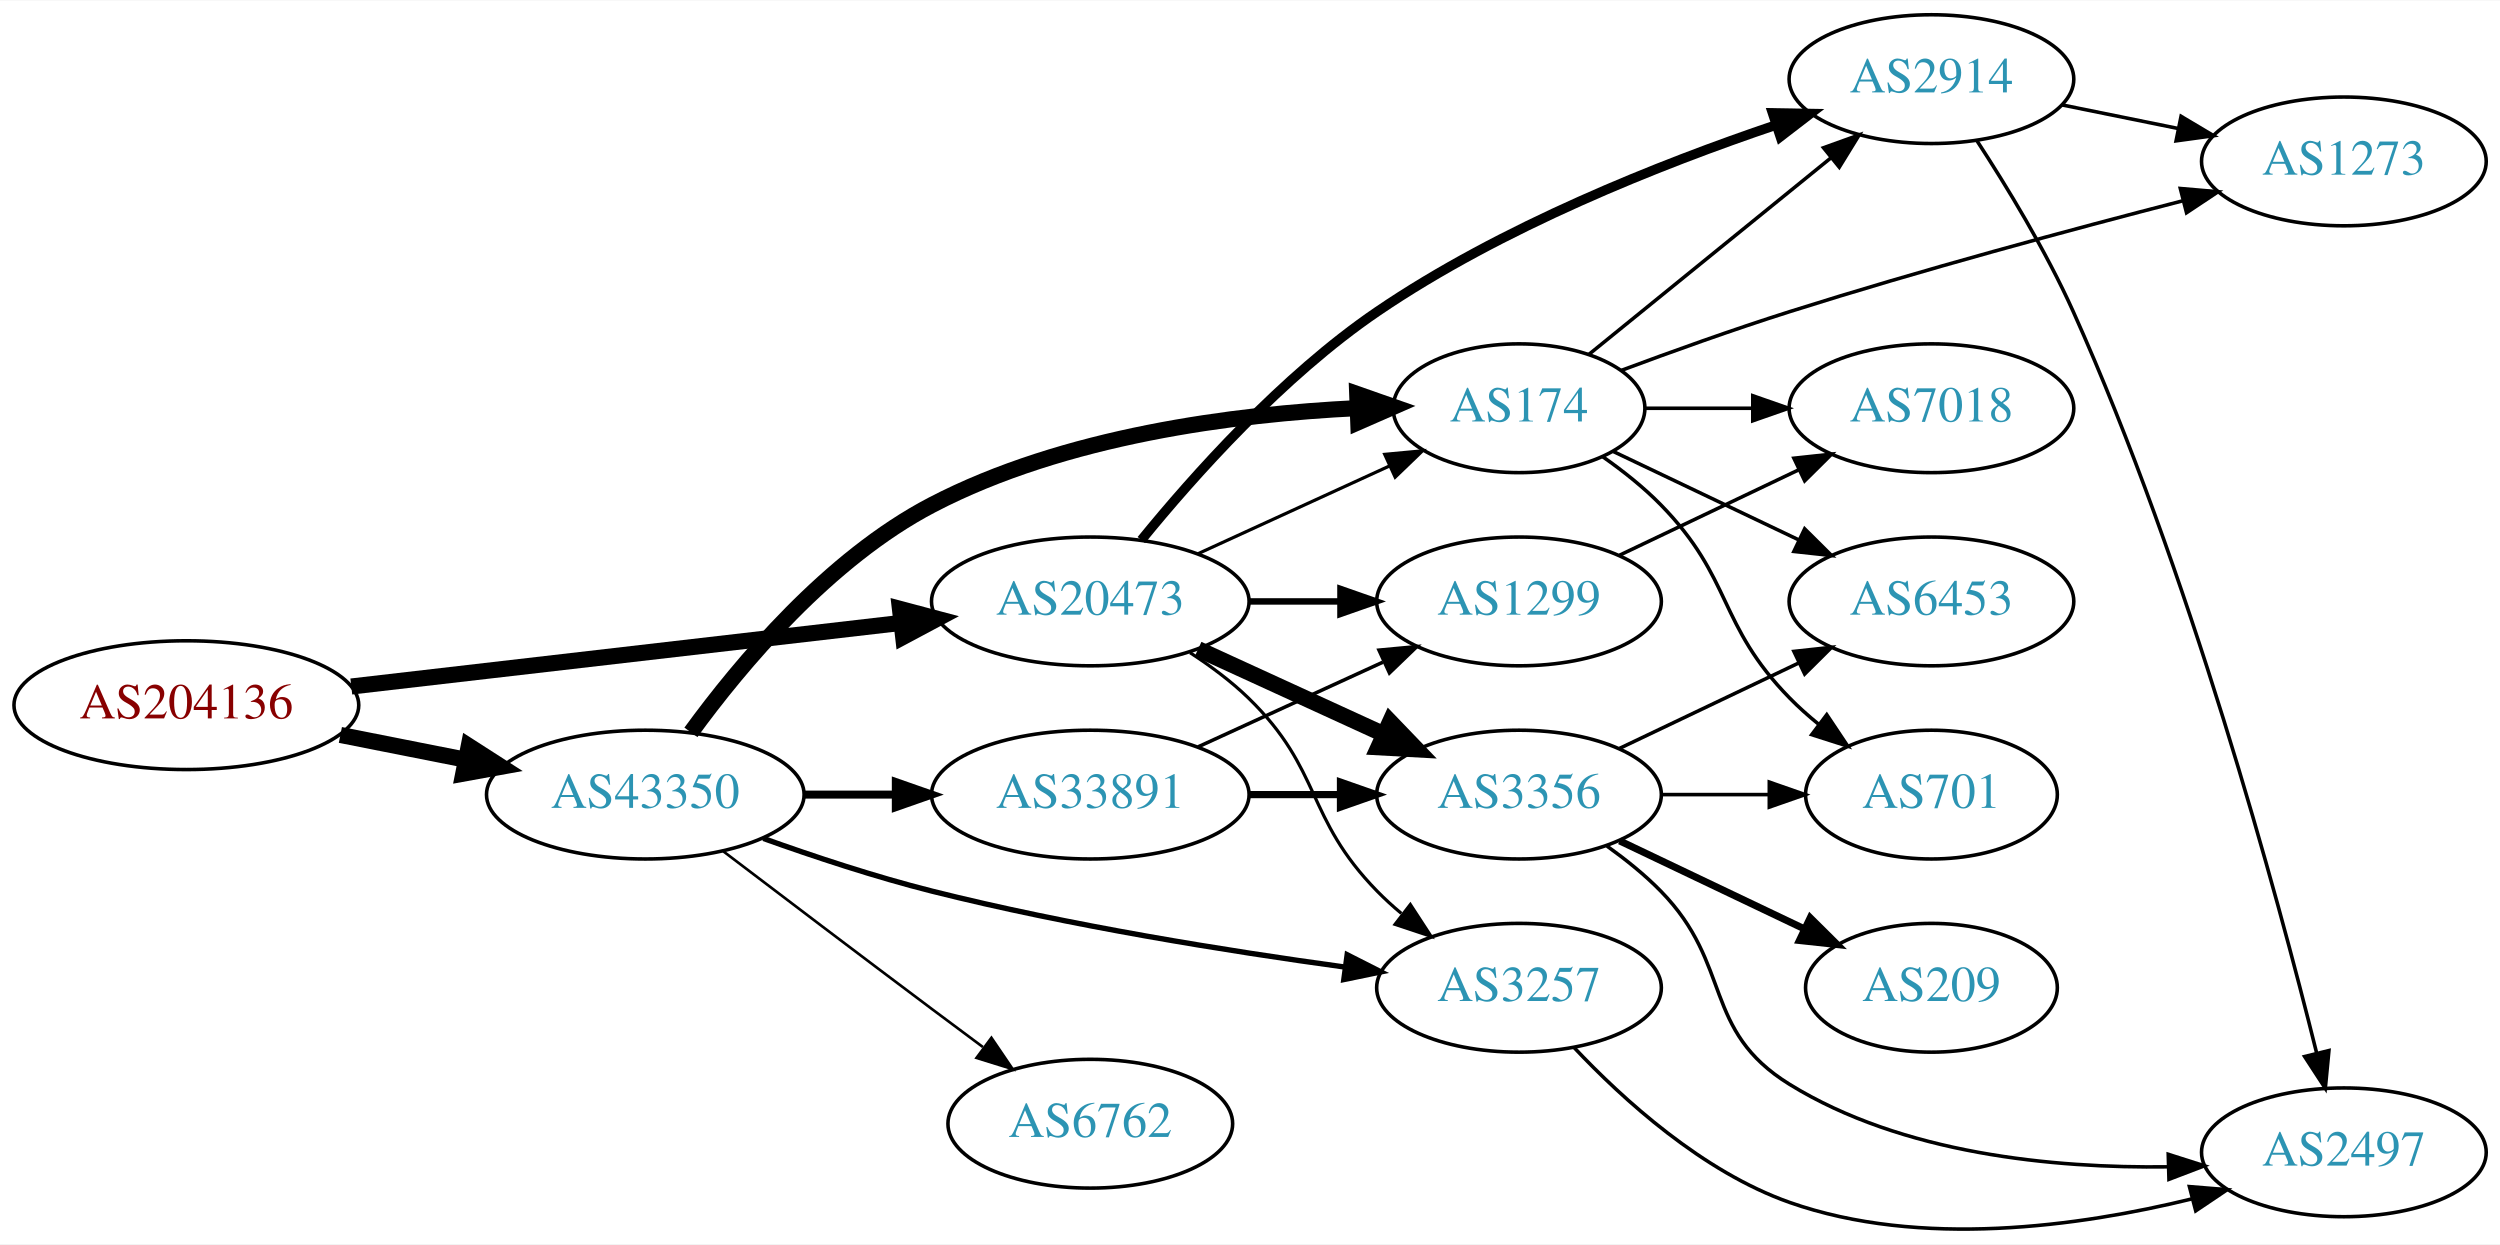
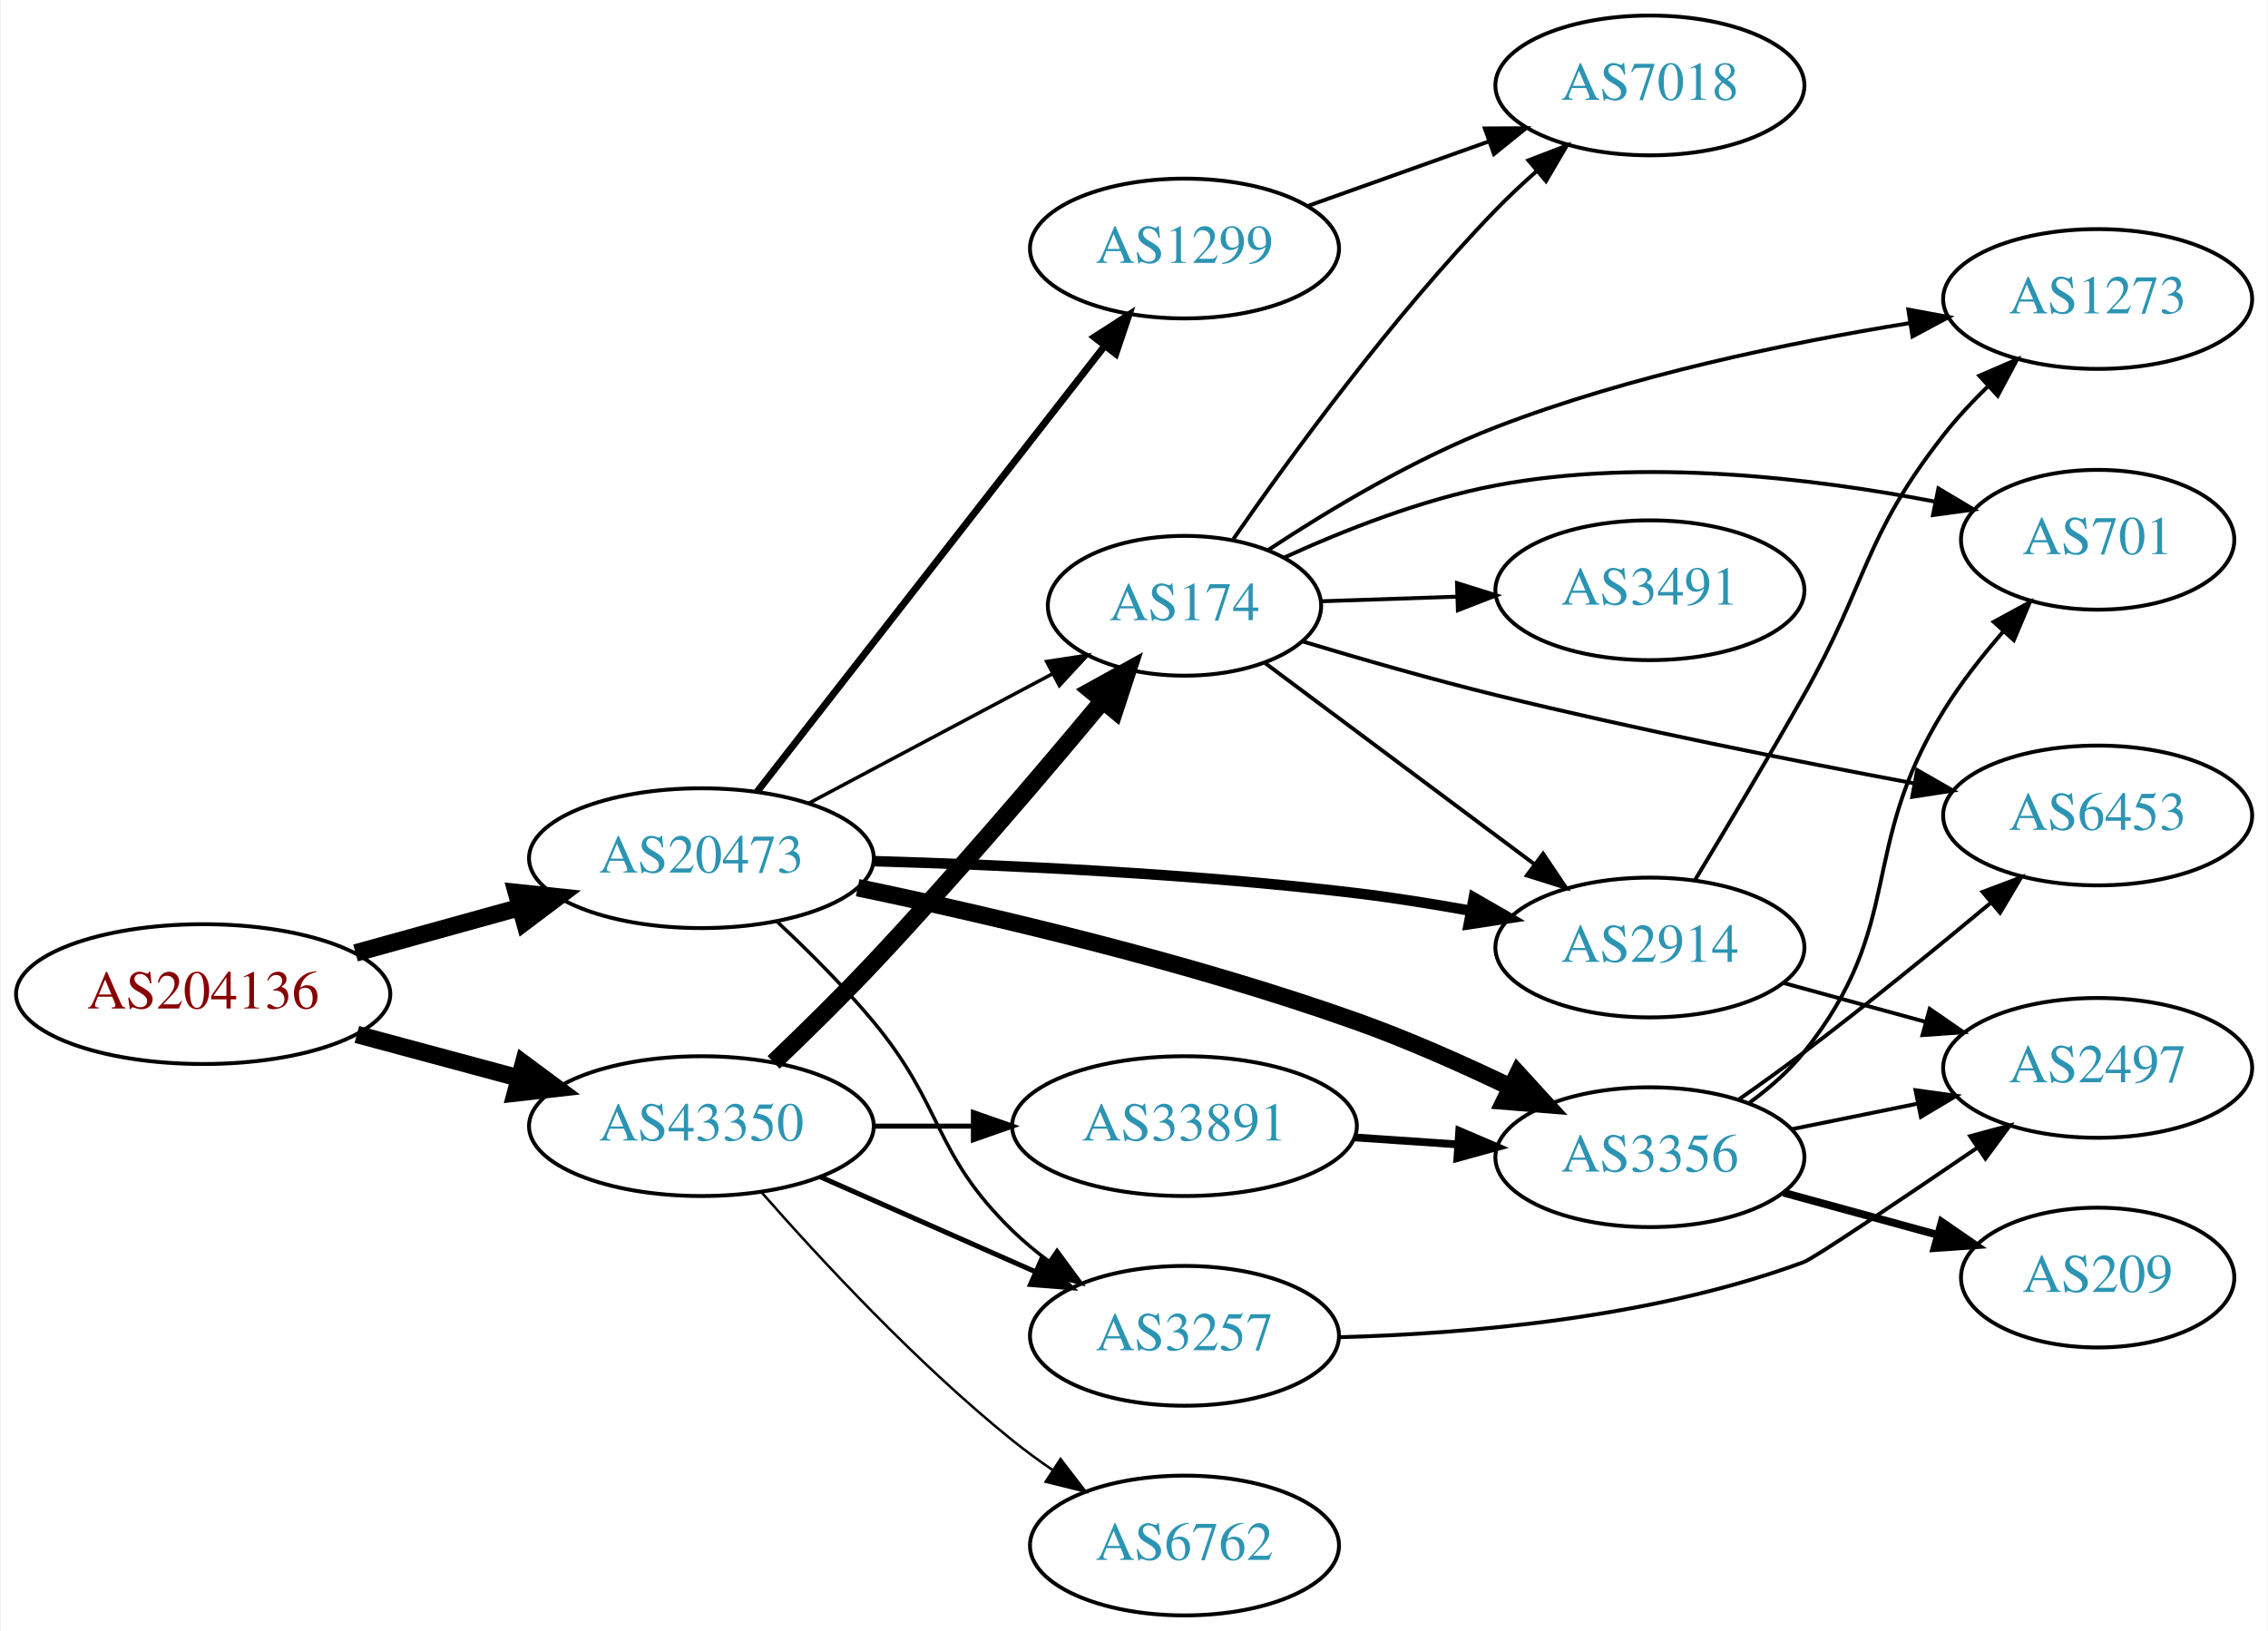
- <svg xmlns="http://www.w3.org/2000/svg" xmlns:xlink="http://www.w3.org/1999/xlink" width="699pt" height="348pt" viewBox="0.00 0.00 698.85 347.68">
-   <g id="graph0" class="graph" transform="scale(1 1) rotate(0) translate(4 343.682)">
-     <polygon fill="white" stroke="none" points="-4,4 -4,-343.682 694.855,-343.682 694.855,4 -4,4" />
+ <svg xmlns="http://www.w3.org/2000/svg" xmlns:xlink="http://www.w3.org/1999/xlink" width="584pt" height="420pt" viewBox="0.00 0.00 583.56 420.00">
+   <g id="graph0" class="graph" transform="scale(1 1) rotate(0) translate(4 416)">
+     <polygon fill="white" stroke="none" points="-4,4 -4,-416 579.562,-416 579.562,4 -4,4" />
    <g id="node1" class="node">
      <g id="a_node1">
        <a xlink:href="/asn/204136" xlink:title="AS204136 ~ SILENT-GHOST-AS [AT]">
-           <ellipse fill="#ffffff" stroke="black" cx="48.096" cy="-146.682" rx="48.192" ry="18" />
-           <text text-anchor="middle" x="48.096" y="-142.982" font-family="Times,serif" font-size="14.00" fill="#880000">AS204136</text>
+           <ellipse fill="#ffffff" stroke="black" cx="48.096" cy="-160" rx="48.192" ry="18" />
+           <text text-anchor="middle" x="48.096" y="-156.3" font-family="Times,serif" font-size="14.00" fill="#880000">AS204136</text>
        </a>
      </g>
    </g>
    <g id="node2" class="node">
      <g id="a_node2">
        <a xlink:href="/asn/20473" xlink:title="AS20473 ~ Choopa, LLC [US]">
-           <ellipse fill="#ffffff" stroke="black" cx="300.78" cy="-175.682" rx="44.393" ry="18" />
-           <text text-anchor="middle" x="300.78" y="-171.982" font-family="Times,serif" font-size="14.00" fill="#2c94b3">AS20473</text>
+           <ellipse fill="#ffffff" stroke="black" cx="176.388" cy="-195" rx="44.393" ry="18" />
+           <text text-anchor="middle" x="176.388" y="-191.3" font-family="Times,serif" font-size="14.00" fill="#2c94b3">AS20473</text>
        </a>
      </g>
    </g>
    <g id="edge1" class="edge">
-       <path fill="none" stroke="black" stroke-width="4.5" d="M94.203,-151.9C137.359,-156.892 202.408,-164.418 247.738,-169.662" />
-       <polygon fill="black" stroke="black" stroke-width="4.5" points="247.566,-173.605 257.952,-170.843 248.471,-165.782 247.566,-173.605" />
+       <path fill="none" stroke="black" stroke-width="4.5" d="M87.33,-170.596C100.65,-174.288 115.731,-178.467 129.6,-182.311" />
+       <polygon fill="black" stroke="black" stroke-width="4.5" points="128.755,-186.162 139.443,-185.038 130.858,-178.573 128.755,-186.162" />
    </g>
    <g id="node3" class="node">
      <g id="a_node3">
        <a xlink:href="/asn/43350" xlink:title="AS43350 ~ NForce Entertainment B.V. [NL]">
-           <ellipse fill="#ffffff" stroke="black" cx="176.388" cy="-121.682" rx="44.393" ry="18" />
-           <text text-anchor="middle" x="176.388" y="-117.982" font-family="Times,serif" font-size="14.00" fill="#2c94b3">AS43350</text>
+           <ellipse fill="#ffffff" stroke="black" cx="176.388" cy="-126" rx="44.393" ry="18" />
+           <text text-anchor="middle" x="176.388" y="-122.3" font-family="Times,serif" font-size="14.00" fill="#2c94b3">AS43350</text>
        </a>
      </g>
    </g>
    <g id="edge2" class="edge">
-       <path fill="none" stroke="black" stroke-width="4.5" d="M91.149,-138.357C102.36,-136.138 114.572,-133.721 126.131,-131.432" />
-       <polygon fill="black" stroke="black" stroke-width="4.5" points="127.035,-135.268 136.08,-129.463 125.506,-127.542 127.035,-135.268" />
+       <path fill="none" stroke="black" stroke-width="4.5" d="M87.674,-149.614C100.866,-146.063 115.752,-142.055 129.466,-138.363" />
+       <polygon fill="black" stroke="black" stroke-width="4.5" points="130.57,-142.143 139.203,-135.742 128.523,-134.539 130.57,-142.143" />
    </g>
    <g id="node4" class="node">
      <g id="a_node4">
-         <a xlink:href="/asn/1299" xlink:title="AS1299 ~ Telia Carrier [EU]">
-           <ellipse fill="#ffffff" stroke="black" cx="420.622" cy="-175.682" rx="39.794" ry="18" />
-           <text text-anchor="middle" x="420.622" y="-171.982" font-family="Times,serif" font-size="14.00" fill="#2c94b3">AS1299</text>
+         <a xlink:href="/asn/174" xlink:title="AS174 ~ Cogent Communications [US]">
+           <ellipse fill="#ffffff" stroke="black" cx="300.78" cy="-260" rx="35.194" ry="18" />
+           <text text-anchor="middle" x="300.78" y="-256.3" font-family="Times,serif" font-size="14.00" fill="#2c94b3">AS174</text>
        </a>
      </g>
    </g>
    <g id="edge3" class="edge">
-       <path fill="none" stroke="black" stroke-width="1.8" d="M344.991,-175.682C353.303,-175.682 362.066,-175.682 370.548,-175.682" />
-       <polygon fill="black" stroke="black" stroke-width="1.8" points="370.707,-179.182 380.707,-175.682 370.707,-172.182 370.707,-179.182" />
+       <path fill="none" stroke="black" stroke-width="0.9" d="M203.945,-209.104C222.396,-218.903 247.111,-232.028 266.82,-242.496" />
+       <polygon fill="black" stroke="black" stroke-width="0.9" points="265.29,-245.646 275.763,-247.245 268.573,-239.464 265.29,-245.646" />
    </g>
    <g id="node5" class="node">
      <g id="a_node5">
        <a xlink:href="/asn/3356" xlink:title="AS3356 ~ Level 3 Parent, LLC [US]">
-           <ellipse fill="#ffffff" stroke="black" cx="420.622" cy="-121.682" rx="39.794" ry="18" />
-           <text text-anchor="middle" x="420.622" y="-117.982" font-family="Times,serif" font-size="14.00" fill="#2c94b3">AS3356</text>
+           <ellipse fill="#ffffff" stroke="black" cx="420.622" cy="-118" rx="39.794" ry="18" />
+           <text text-anchor="middle" x="420.622" y="-114.3" font-family="Times,serif" font-size="14.00" fill="#2c94b3">AS3356</text>
        </a>
      </g>
    </g>
    <g id="edge4" class="edge">
-       <path fill="none" stroke="black" stroke-width="4.5" d="M330.909,-162.334C346.521,-155.18 365.918,-146.291 382.59,-138.651" />
-       <polygon fill="black" stroke="black" stroke-width="4.5" points="384.592,-142.066 392.042,-134.32 381.311,-134.906 384.592,-142.066" />
+       <path fill="none" stroke="black" stroke-width="4.5" d="M216.625,-187.408C250.996,-180.23 302.024,-168.29 344.976,-153 358.3,-148.257 372.46,-141.961 384.824,-136.017" />
+       <polygon fill="black" stroke="black" stroke-width="4.5" points="386.642,-139.511 393.887,-131.572 383.174,-132.441 386.642,-139.511" />
    </g>
    <g id="node6" class="node">
      <g id="a_node6">
-         <a xlink:href="/asn/174" xlink:title="AS174 ~ Cogent Communications [US]">
-           <ellipse fill="#ffffff" stroke="black" cx="420.622" cy="-229.682" rx="35.194" ry="18" />
-           <text text-anchor="middle" x="420.622" y="-225.982" font-family="Times,serif" font-size="14.00" fill="#2c94b3">AS174</text>
+         <a xlink:href="/asn/3257" xlink:title="AS3257 ~ GTT [DE]">
+           <ellipse fill="#ffffff" stroke="black" cx="300.78" cy="-72" rx="39.794" ry="18" />
+           <text text-anchor="middle" x="300.78" y="-68.3" font-family="Times,serif" font-size="14.00" fill="#2c94b3">AS3257</text>
        </a>
      </g>
    </g>
    <g id="edge5" class="edge">
-       <path fill="none" stroke="black" stroke-width="0.9" d="M330.909,-189.03C347.127,-196.462 367.43,-205.765 384.519,-213.596" />
-       <polygon fill="black" stroke="black" stroke-width="0.9" points="383.087,-216.79 393.636,-217.774 386.003,-210.426 383.087,-216.79" />
+       <path fill="none" stroke="black" stroke-width="0.9" d="M195.904,-178.633C203.889,-171.172 213.093,-162.007 220.584,-153 239.027,-130.822 235.89,-119.094 256.584,-99 259.429,-96.237 262.603,-93.614 265.903,-91.166" />
+       <polygon fill="black" stroke="black" stroke-width="0.9" points="267.968,-93.993 274.251,-85.462 264.019,-88.214 267.968,-93.993" />
    </g>
    <g id="node7" class="node">
      <g id="a_node7">
-         <a xlink:href="/asn/3257" xlink:title="AS3257 ~ GTT [DE]">
-           <ellipse fill="#ffffff" stroke="black" cx="420.622" cy="-67.682" rx="39.794" ry="18" />
-           <text text-anchor="middle" x="420.622" y="-63.982" font-family="Times,serif" font-size="14.00" fill="#2c94b3">AS3257</text>
+         <a xlink:href="/asn/2914" xlink:title="AS2914 ~ NTT America, Inc. [US]">
+           <ellipse fill="#ffffff" stroke="black" cx="420.622" cy="-172" rx="39.794" ry="18" />
+           <text text-anchor="middle" x="420.622" y="-168.3" font-family="Times,serif" font-size="14.00" fill="#2c94b3">AS2914</text>
        </a>
      </g>
    </g>
    <g id="edge6" class="edge">
-       <path fill="none" stroke="black" stroke-width="0.9" d="M328.663,-161.353C334.388,-157.646 340.154,-153.364 344.976,-148.682 365.669,-128.587 360.803,-115.299 380.976,-94.682 383.069,-92.543 385.352,-90.464 387.729,-88.472" />
-       <polygon fill="black" stroke="black" stroke-width="0.9" points="390.247,-90.95 396.028,-82.071 385.972,-85.407 390.247,-90.95" />
+       <path fill="none" stroke="black" stroke-width="2.7" d="M220.577,-194.243C254.502,-193.271 302.884,-191.055 344.976,-186 354.595,-184.845 364.842,-183.199 374.563,-181.44" />
+       <polygon fill="black" stroke="black" stroke-width="2.7" points="375.274,-184.868 384.456,-179.582 373.981,-177.989 375.274,-184.868" />
    </g>
    <g id="node8" class="node">
      <g id="a_node8">
-         <a xlink:href="/asn/2914" xlink:title="AS2914 ~ NTT America, Inc. [US]">
-           <ellipse fill="#ffffff" stroke="black" cx="535.915" cy="-321.682" rx="39.794" ry="18" />
-           <text text-anchor="middle" x="535.915" y="-317.982" font-family="Times,serif" font-size="14.00" fill="#2c94b3">AS2914</text>
+         <a xlink:href="/asn/1299" xlink:title="AS1299 ~ Telia Carrier [EU]">
+           <ellipse fill="#ffffff" stroke="black" cx="300.78" cy="-352" rx="39.794" ry="18" />
+           <text text-anchor="middle" x="300.78" y="-348.3" font-family="Times,serif" font-size="14.00" fill="#2c94b3">AS1299</text>
        </a>
      </g>
    </g>
    <g id="edge7" class="edge">
-       <path fill="none" stroke="black" stroke-width="2.7" d="M315.052,-192.838C329.62,-210.729 354.483,-238.631 380.976,-256.682 415.63,-280.293 460.228,-297.964 492.493,-308.875" />
-       <polygon fill="black" stroke="black" stroke-width="2.7" points="491.492,-312.23 502.085,-312.043 493.687,-305.583 491.492,-312.23" />
+       <path fill="none" stroke="black" stroke-width="1.8" d="M190.719,-212.101C212.331,-239.824 255.117,-294.709 280.194,-326.877" />
+       <polygon fill="black" stroke="black" stroke-width="1.8" points="277.556,-329.186 286.465,-334.92 283.077,-324.882 277.556,-329.186" />
    </g>
    <g id="edge15" class="edge">
-       <path fill="none" stroke="black" stroke-width="4.5" d="M189.135,-139.082C202.927,-158.016 227.631,-187.595 256.584,-202.682 293.592,-221.967 341.179,-228.054 375.376,-229.714" />
-       <polygon fill="black" stroke="black" stroke-width="4.5" points="375.391,-233.655 385.532,-230.097 375.688,-225.786 375.391,-233.655" />
+       <path fill="none" stroke="black" stroke-width="4.5" d="M194.972,-142.417C202.952,-150.038 212.411,-159.317 220.584,-168 241.47,-190.192 264.029,-216.667 279.707,-235.506" />
+       <polygon fill="black" stroke="black" stroke-width="4.5" points="276.776,-238.14 286.187,-243.329 282.84,-233.116 276.776,-238.14" />
    </g>
    <g id="edge16" class="edge">
-       <path fill="none" stroke="black" stroke-width="1.5" d="M209.394,-109.43C223.674,-104.313 240.805,-98.649 256.584,-94.682 294.872,-85.054 339.107,-77.975 371.831,-73.487" />
-       <polygon fill="black" stroke="black" stroke-width="1.5" points="372.583,-76.918 382.03,-72.121 371.653,-69.98 372.583,-76.918" />
+       <path fill="none" stroke="black" stroke-width="1.286" d="M207.015,-112.928C223.61,-105.607 244.469,-96.403 262.203,-88.579" />
+       <polygon fill="black" stroke="black" stroke-width="1.286" points="263.95,-91.634 271.686,-84.395 261.124,-85.23 263.95,-91.634" />
    </g>
    <g id="node15" class="node">
      <g id="a_node15">
        <a xlink:href="/asn/33891" xlink:title="AS33891 ~ CORE-BACKBONE GMBH GLOBAL NETWORK [DE]">
-           <ellipse fill="#ffffff" stroke="black" cx="300.78" cy="-121.682" rx="44.393" ry="18" />
-           <text text-anchor="middle" x="300.78" y="-117.982" font-family="Times,serif" font-size="14.00" fill="#2c94b3">AS33891</text>
+           <ellipse fill="#ffffff" stroke="black" cx="300.78" cy="-126" rx="44.393" ry="18" />
+           <text text-anchor="middle" x="300.78" y="-122.3" font-family="Times,serif" font-size="14.00" fill="#2c94b3">AS33891</text>
        </a>
      </g>
    </g>
    <g id="edge17" class="edge">
-       <path fill="none" stroke="black" stroke-width="2.25" d="M220.883,-121.682C229.089,-121.682 237.761,-121.682 246.233,-121.682" />
-       <polygon fill="black" stroke="black" stroke-width="2.25" points="246.424,-125.182 256.424,-121.682 246.424,-118.182 246.424,-125.182" />
+       <path fill="none" stroke="black" stroke-width="1.286" d="M220.883,-126C229.089,-126 237.761,-126 246.233,-126" />
+       <polygon fill="black" stroke="black" stroke-width="1.286" points="246.424,-129.5 256.424,-126 246.424,-122.5 246.424,-129.5" />
    </g>
    <g id="node16" class="node">
      <g id="a_node16">
        <a xlink:href="/asn/6762" xlink:title="AS6762 ~ TELECOM ITALIA SPARKLE S.p.A. [IT]">
-           <ellipse fill="#ffffff" stroke="black" cx="300.78" cy="-29.682" rx="39.794" ry="18" />
-           <text text-anchor="middle" x="300.78" y="-25.982" font-family="Times,serif" font-size="14.00" fill="#2c94b3">AS6762</text>
+           <ellipse fill="#ffffff" stroke="black" cx="300.78" cy="-18" rx="39.794" ry="18" />
+           <text text-anchor="middle" x="300.78" y="-14.3" font-family="Times,serif" font-size="14.00" fill="#2c94b3">AS6762</text>
        </a>
      </g>
    </g>
    <g id="edge18" class="edge">
-       <path fill="none" stroke="black" stroke-width="0.75" d="M198.184,-105.83C214.131,-93.698 236.704,-76.575 256.584,-61.682 261.159,-58.254 266.017,-54.635 270.762,-51.112" />
-       <polygon fill="black" stroke="black" stroke-width="0.75" points="273.143,-53.704 279.093,-44.937 268.975,-48.08 273.143,-53.704" />
+       <path fill="none" stroke="black" stroke-width="0.643" d="M191.82,-109.017C206.952,-91.772 231.916,-64.852 256.584,-45 259.839,-42.38 263.364,-39.808 266.949,-37.354" />
+       <polygon fill="black" stroke="black" stroke-width="0.643" points="268.867,-40.281 275.321,-31.879 265.036,-34.423 268.867,-40.281" />
+     </g>
+     <g id="edge21" class="edge">
+       <path fill="none" stroke="black" d="M321.504,-245.271C340.476,-231.103 369.372,-209.525 390.898,-193.45" />
+       <polygon fill="black" stroke="black" points="393.123,-196.157 399.041,-187.369 388.934,-190.548 393.123,-196.157" />
+     </g>
+     <g id="node10" class="node">
+       <g id="a_node10">
+         <a xlink:href="/asn/701" xlink:title="AS701 ~ UUNET [US]">
+           <ellipse fill="#ffffff" stroke="black" cx="535.915" cy="-277" rx="35.194" ry="18" />
+           <text text-anchor="middle" x="535.915" y="-273.3" font-family="Times,serif" font-size="14.00" fill="#2c94b3">AS701</text>
+         </a>
+       </g>
+     </g>
+     <g id="edge24" class="edge">
+       <path fill="none" stroke="black" d="M326.391,-272.389C341.677,-279.379 361.969,-287.413 380.976,-291 418.883,-298.155 462.757,-292.86 493.944,-286.841" />
+       <polygon fill="black" stroke="black" points="494.909,-290.217 504.008,-284.789 493.51,-283.358 494.909,-290.217" />
+     </g>
+     <g id="node12" class="node">
+       <g id="a_node12">
+         <a xlink:href="/asn/6453" xlink:title="AS6453 ~ TATA COMMUNICATIONS (AMERICA) INC [US]">
+           <ellipse fill="#ffffff" stroke="black" cx="535.915" cy="-206" rx="39.794" ry="18" />
+           <text text-anchor="middle" x="535.915" y="-202.3" font-family="Times,serif" font-size="14.00" fill="#2c94b3">AS6453</text>
+         </a>
+       </g>
+     </g>
+     <g id="edge19" class="edge">
+       <path fill="none" stroke="black" d="M331.331,-250.778C346.153,-246.317 364.429,-241.061 380.976,-237 416.895,-228.184 457.975,-220.006 488.66,-214.266" />
+       <polygon fill="black" stroke="black" points="489.45,-217.679 498.645,-212.415 488.174,-210.796 489.45,-217.679" />
    </g>
    <g id="node13" class="node">
      <g id="a_node13">
+         <a xlink:href="/asn/1273" xlink:title="AS1273 ~ Vodafone Group PLC [EU]">
+           <ellipse fill="#ffffff" stroke="black" cx="535.915" cy="-339" rx="39.794" ry="18" />
+           <text text-anchor="middle" x="535.915" y="-335.3" font-family="Times,serif" font-size="14.00" fill="#2c94b3">AS1273</text>
+         </a>
+       </g>
+     </g>
+     <g id="edge20" class="edge">
+       <path fill="none" stroke="black" d="M322.378,-274.401C337.851,-284.6 359.915,-297.863 380.976,-306 415.45,-319.319 456.453,-327.775 487.469,-332.789" />
+       <polygon fill="black" stroke="black" points="487.163,-336.283 497.582,-334.359 488.237,-329.366 487.163,-336.283" />
+     </g>
+     <g id="node14" class="node">
+       <g id="a_node14">
        <a xlink:href="/asn/7018" xlink:title="AS7018 ~ AT&amp;T Services, Inc. [US]">
-           <ellipse fill="#ffffff" stroke="black" cx="535.915" cy="-229.682" rx="39.794" ry="18" />
-           <text text-anchor="middle" x="535.915" y="-225.982" font-family="Times,serif" font-size="14.00" fill="#2c94b3">AS7018</text>
-         </a>
-       </g>
-     </g>
-     <g id="edge12" class="edge">
-       <path fill="none" stroke="black" d="M448.759,-188.616C463.753,-195.763 482.574,-204.734 498.797,-212.466" />
-       <polygon fill="black" stroke="black" points="497.467,-215.71 508,-216.853 500.479,-209.391 497.467,-215.71" />
+           <ellipse fill="#ffffff" stroke="black" cx="420.622" cy="-394" rx="39.794" ry="18" />
+           <text text-anchor="middle" x="420.622" y="-390.3" font-family="Times,serif" font-size="14.00" fill="#2c94b3">AS7018</text>
+         </a>
+       </g>
+     </g>
+     <g id="edge22" class="edge">
+       <path fill="none" stroke="black" d="M313.351,-277.162C327.923,-298.207 354.296,-334.469 380.976,-362 384.2,-365.327 387.753,-368.653 391.358,-371.835" />
+       <polygon fill="black" stroke="black" points="389.339,-374.712 399.229,-378.514 393.869,-369.375 389.339,-374.712" />
+     </g>
+     <g id="node17" class="node">
+       <g id="a_node17">
+         <a xlink:href="/asn/3491" xlink:title="AS3491 ~ PCCW Global, Inc. [US]">
+           <ellipse fill="#ffffff" stroke="black" cx="420.622" cy="-264" rx="39.794" ry="18" />
+           <text text-anchor="middle" x="420.622" y="-260.3" font-family="Times,serif" font-size="14.00" fill="#2c94b3">AS3491</text>
+         </a>
+       </g>
+     </g>
+     <g id="edge23" class="edge">
+       <path fill="none" stroke="black" d="M335.865,-261.157C346.8,-261.528 359.133,-261.947 370.905,-262.346" />
+       <polygon fill="black" stroke="black" points="370.944,-265.85 381.057,-262.691 371.181,-258.854 370.944,-265.85" />
    </g>
    <g id="node9" class="node">
      <g id="a_node9">
        <a xlink:href="/asn/209" xlink:title="AS209 ~ CenturyLink Communications, LLC [US]">
-           <ellipse fill="#ffffff" stroke="black" cx="535.915" cy="-67.682" rx="35.194" ry="18" />
-           <text text-anchor="middle" x="535.915" y="-63.982" font-family="Times,serif" font-size="14.00" fill="#2c94b3">AS209</text>
+           <ellipse fill="#ffffff" stroke="black" cx="535.915" cy="-87" rx="35.194" ry="18" />
+           <text text-anchor="middle" x="535.915" y="-83.3" font-family="Times,serif" font-size="14.00" fill="#2c94b3">AS209</text>
        </a>
      </g>
    </g>
    <g id="edge8" class="edge">
-       <path fill="none" stroke="black" stroke-width="2" d="M448.759,-108.748C464.19,-101.392 483.676,-92.105 500.211,-84.223" />
-       <polygon fill="black" stroke="black" stroke-width="2" points="502.032,-87.233 509.553,-79.771 499.02,-80.914 502.032,-87.233" />
-     </g>
-     <g id="node10" class="node">
-       <g id="a_node10">
-         <a xlink:href="/asn/2497" xlink:title="AS2497 ~ Internet Initiative Japan Inc. [JP]">
-           <ellipse fill="#ffffff" stroke="black" cx="651.208" cy="-21.682" rx="39.794" ry="18" />
-           <text text-anchor="middle" x="651.208" y="-17.982" font-family="Times,serif" font-size="14.00" fill="#2c94b3">AS2497</text>
-         </a>
-       </g>
+       <path fill="none" stroke="black" stroke-width="2" d="M455.001,-108.867C467.484,-105.451 481.792,-101.536 494.819,-97.971" />
+       <polygon fill="black" stroke="black" stroke-width="2" points="495.759,-101.343 504.48,-95.328 493.911,-94.591 495.759,-101.343" />
    </g>
    <g id="edge9" class="edge">
-       <path fill="none" stroke="black" d="M445.216,-107.292C450.472,-103.534 455.804,-99.245 460.269,-94.682 480.441,-74.065 471.72,-55.827 496.269,-40.682 527.805,-21.225 569.917,-17.196 602.123,-17.63" />
-       <polygon fill="black" stroke="black" points="602.111,-21.131 612.205,-17.914 602.308,-14.134 602.111,-21.131" />
+       <path fill="none" stroke="black" d="M446.31,-132.069C451.399,-135.789 456.383,-140.142 460.269,-145 486.664,-178 474.019,-197.075 496.269,-233 500.635,-240.05 506.142,-247.074 511.62,-253.373" />
+       <polygon fill="black" stroke="black" points="509.144,-255.854 518.454,-260.911 514.33,-251.152 509.144,-255.854" />
    </g>
    <g id="node11" class="node">
      <g id="a_node11">
-         <a xlink:href="/asn/6453" xlink:title="AS6453 ~ TATA COMMUNICATIONS (AMERICA) INC [US]">
-           <ellipse fill="#ffffff" stroke="black" cx="535.915" cy="-175.682" rx="39.794" ry="18" />
-           <text text-anchor="middle" x="535.915" y="-171.982" font-family="Times,serif" font-size="14.00" fill="#2c94b3">AS6453</text>
+         <a xlink:href="/asn/2497" xlink:title="AS2497 ~ Internet Initiative Japan Inc. [JP]">
+           <ellipse fill="#ffffff" stroke="black" cx="535.915" cy="-141" rx="39.794" ry="18" />
+           <text text-anchor="middle" x="535.915" y="-137.3" font-family="Times,serif" font-size="14.00" fill="#2c94b3">AS2497</text>
        </a>
      </g>
    </g>
    <g id="edge10" class="edge">
-       <path fill="none" stroke="black" d="M448.759,-134.616C463.753,-141.763 482.574,-150.734 498.797,-158.466" />
-       <polygon fill="black" stroke="black" points="497.467,-161.71 508,-162.853 500.479,-155.391 497.467,-161.71" />
-     </g>
-     <g id="node12" class="node">
-       <g id="a_node12">
-         <a xlink:href="/asn/701" xlink:title="AS701 ~ UUNET [US]">
-           <ellipse fill="#ffffff" stroke="black" cx="535.915" cy="-121.682" rx="35.194" ry="18" />
-           <text text-anchor="middle" x="535.915" y="-117.982" font-family="Times,serif" font-size="14.00" fill="#2c94b3">AS701</text>
-         </a>
-       </g>
+       <path fill="none" stroke="black" d="M457.158,-125.214C467.387,-127.291 478.687,-129.585 489.43,-131.766" />
+       <polygon fill="black" stroke="black" points="489.009,-135.252 499.506,-133.811 490.402,-128.392 489.009,-135.252" />
    </g>
    <g id="edge11" class="edge">
-       <path fill="none" stroke="black" d="M460.294,-121.682C470,-121.682 480.491,-121.682 490.453,-121.682" />
-       <polygon fill="black" stroke="black" points="490.59,-125.182 500.59,-121.682 490.59,-118.182 490.59,-125.182" />
-     </g>
-     <g id="edge23" class="edge">
-       <path fill="none" stroke="black" d="M440.077,-244.668C458.454,-259.591 486.87,-282.666 507.808,-299.67" />
-       <polygon fill="black" stroke="black" points="505.741,-302.5 515.711,-306.087 510.154,-297.066 505.741,-302.5" />
-     </g>
-     <g id="edge24" class="edge">
-       <path fill="none" stroke="black" d="M447.047,-217.563C462.35,-210.269 482.074,-200.868 498.955,-192.822" />
-       <polygon fill="black" stroke="black" points="500.475,-195.975 507.996,-188.513 497.463,-189.656 500.475,-195.975" />
-     </g>
-     <g id="edge21" class="edge">
-       <path fill="none" stroke="black" d="M444.005,-216.15C449.647,-212.192 455.461,-207.596 460.269,-202.682 480.441,-182.065 476.096,-169.299 496.269,-148.682 498.748,-146.148 501.495,-143.699 504.347,-141.378" />
-       <polygon fill="black" stroke="black" points="506.65,-144.025 512.532,-135.214 502.439,-138.433 506.65,-144.025" />
+       <path fill="none" stroke="black" d="M443.494,-132.854C449.027,-136.727 454.916,-140.952 460.269,-145 476.561,-157.32 494.285,-171.758 508.372,-183.494" />
+       <polygon fill="black" stroke="black" points="506.294,-186.318 516.208,-190.055 510.788,-180.951 506.294,-186.318" />
    </g>
    <g id="edge25" class="edge">
-       <path fill="none" stroke="black" d="M455.921,-229.682C465.299,-229.682 475.649,-229.682 485.683,-229.682" />
-       <polygon fill="black" stroke="black" points="485.972,-233.182 495.972,-229.682 485.972,-226.182 485.972,-233.182" />
-     </g>
-     <g id="node14" class="node">
-       <g id="a_node14">
-         <a xlink:href="/asn/1273" xlink:title="AS1273 ~ Vodafone Group PLC [EU]">
-           <ellipse fill="#ffffff" stroke="black" cx="651.208" cy="-298.682" rx="39.794" ry="18" />
-           <text text-anchor="middle" x="651.208" y="-294.982" font-family="Times,serif" font-size="14.00" fill="#2c94b3">AS1273</text>
-         </a>
-       </g>
-     </g>
-     <g id="edge22" class="edge">
-       <path fill="none" stroke="black" d="M449.092,-240.218C463.116,-245.444 480.503,-251.689 496.269,-256.682 532.928,-268.292 575.091,-279.66 606.011,-287.634" />
-       <polygon fill="black" stroke="black" points="605.487,-291.113 616.042,-290.204 607.224,-284.332 605.487,-291.113" />
+       <path fill="none" stroke="black" d="M340.746,-71.648C373.575,-72.519 421.288,-76.561 460.269,-91 462.849,-91.956 485.267,-107.051 504.868,-120.407" />
+       <polygon fill="black" stroke="black" points="503.079,-123.423 513.311,-126.17 507.025,-117.642 503.079,-123.423" />
+     </g>
+     <g id="edge12" class="edge">
+       <path fill="none" stroke="black" d="M455.001,-162.867C466.424,-159.741 479.374,-156.198 491.473,-152.887" />
+       <polygon fill="black" stroke="black" points="492.662,-156.19 501.383,-150.175 490.814,-149.439 492.662,-156.19" />
+     </g>
+     <g id="edge13" class="edge">
+       <path fill="none" stroke="black" d="M432.162,-189.261C440.051,-202.292 451.026,-220.659 460.269,-237 476.911,-266.424 475.437,-277.377 496.269,-304 499.685,-308.367 503.679,-312.647 507.779,-316.633" />
+       <polygon fill="black" stroke="black" points="505.445,-319.241 515.17,-323.444 510.188,-314.094 505.445,-319.241" />
+     </g>
+     <g id="edge14" class="edge">
+       <path fill="none" stroke="black" d="M332.434,-362.925C346.643,-367.99 363.727,-374.078 378.992,-379.519" />
+       <polygon fill="black" stroke="black" points="378.118,-382.923 388.712,-382.983 380.468,-376.329 378.118,-382.923" />
    </g>
    <g id="edge26" class="edge">
-       <path fill="none" stroke="black" d="M435.96,-51.03C449.723,-36.431 471.96,-16.241 496.269,-7.682 532.814,5.185 577.1,-0.914 608.773,-8.679" />
-       <polygon fill="black" stroke="black" points="608.027,-12.101 618.587,-11.237 609.793,-5.328 608.027,-12.101" />
-     </g>
-     <g id="edge13" class="edge">
-       <path fill="none" stroke="black" d="M548.538,-304.61C556.871,-291.828 567.926,-273.689 575.562,-256.682 607.944,-184.555 632.455,-94.183 643.597,-49.435" />
-       <polygon fill="black" stroke="black" points="647.03,-50.131 646.016,-39.585 640.232,-48.461 647.03,-50.131" />
-     </g>
-     <g id="edge14" class="edge">
-       <path fill="none" stroke="black" d="M572.451,-314.468C582.68,-312.391 593.98,-310.097 604.723,-307.916" />
-       <polygon fill="black" stroke="black" points="605.695,-311.29 614.799,-305.871 604.302,-304.43 605.695,-311.29" />
-     </g>
-     <g id="edge20" class="edge">
-       <path fill="none" stroke="black" d="M330.909,-135.03C346.521,-142.184 365.918,-151.073 382.59,-158.712" />
-       <polygon fill="black" stroke="black" points="381.493,-162.06 392.042,-163.044 384.409,-155.696 381.493,-162.06" />
-     </g>
-     <g id="edge19" class="edge">
-       <path fill="none" stroke="black" stroke-width="2" d="M344.991,-121.682C353.303,-121.682 362.066,-121.682 370.548,-121.682" />
-       <polygon fill="black" stroke="black" stroke-width="2" points="370.707,-125.182 380.707,-121.682 370.707,-118.182 370.707,-125.182" />
+       <path fill="none" stroke="black" stroke-width="2" d="M344.657,-123.089C353.266,-122.505 362.369,-121.887 371.152,-121.291" />
+       <polygon fill="black" stroke="black" stroke-width="2" points="371.527,-124.773 381.267,-120.604 371.053,-117.789 371.527,-124.773" />
    </g>
  </g>
</svg>
